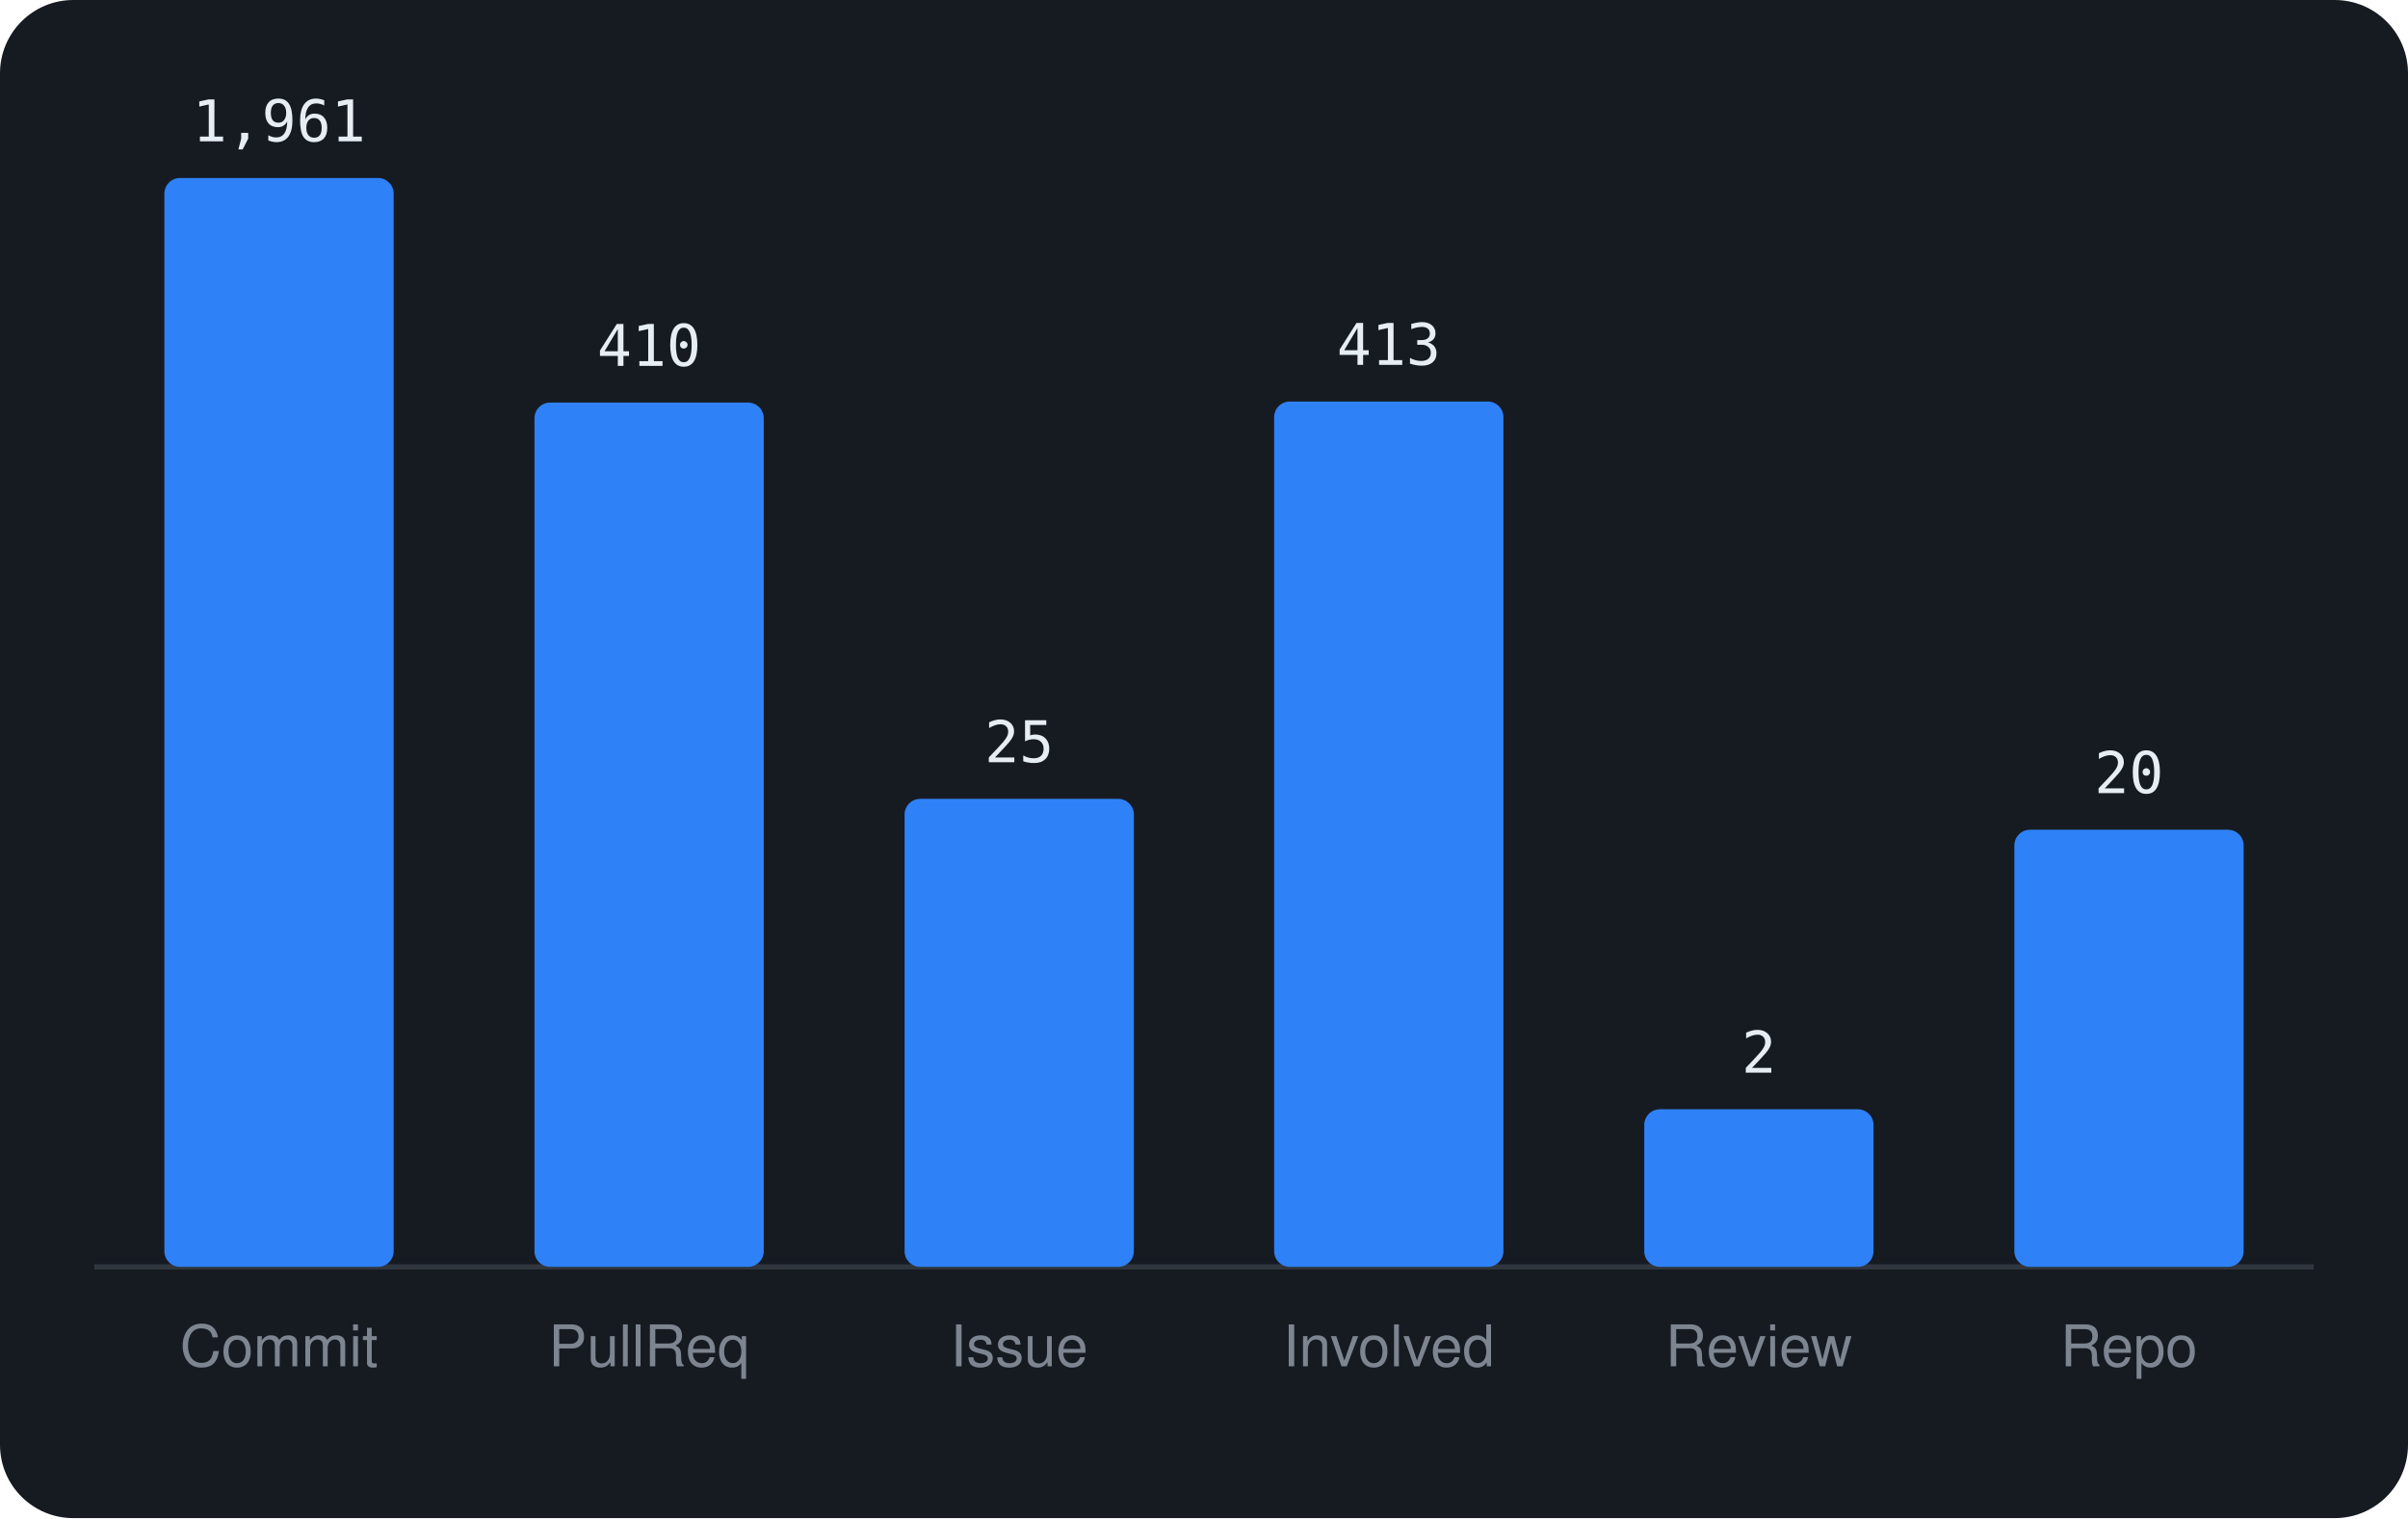
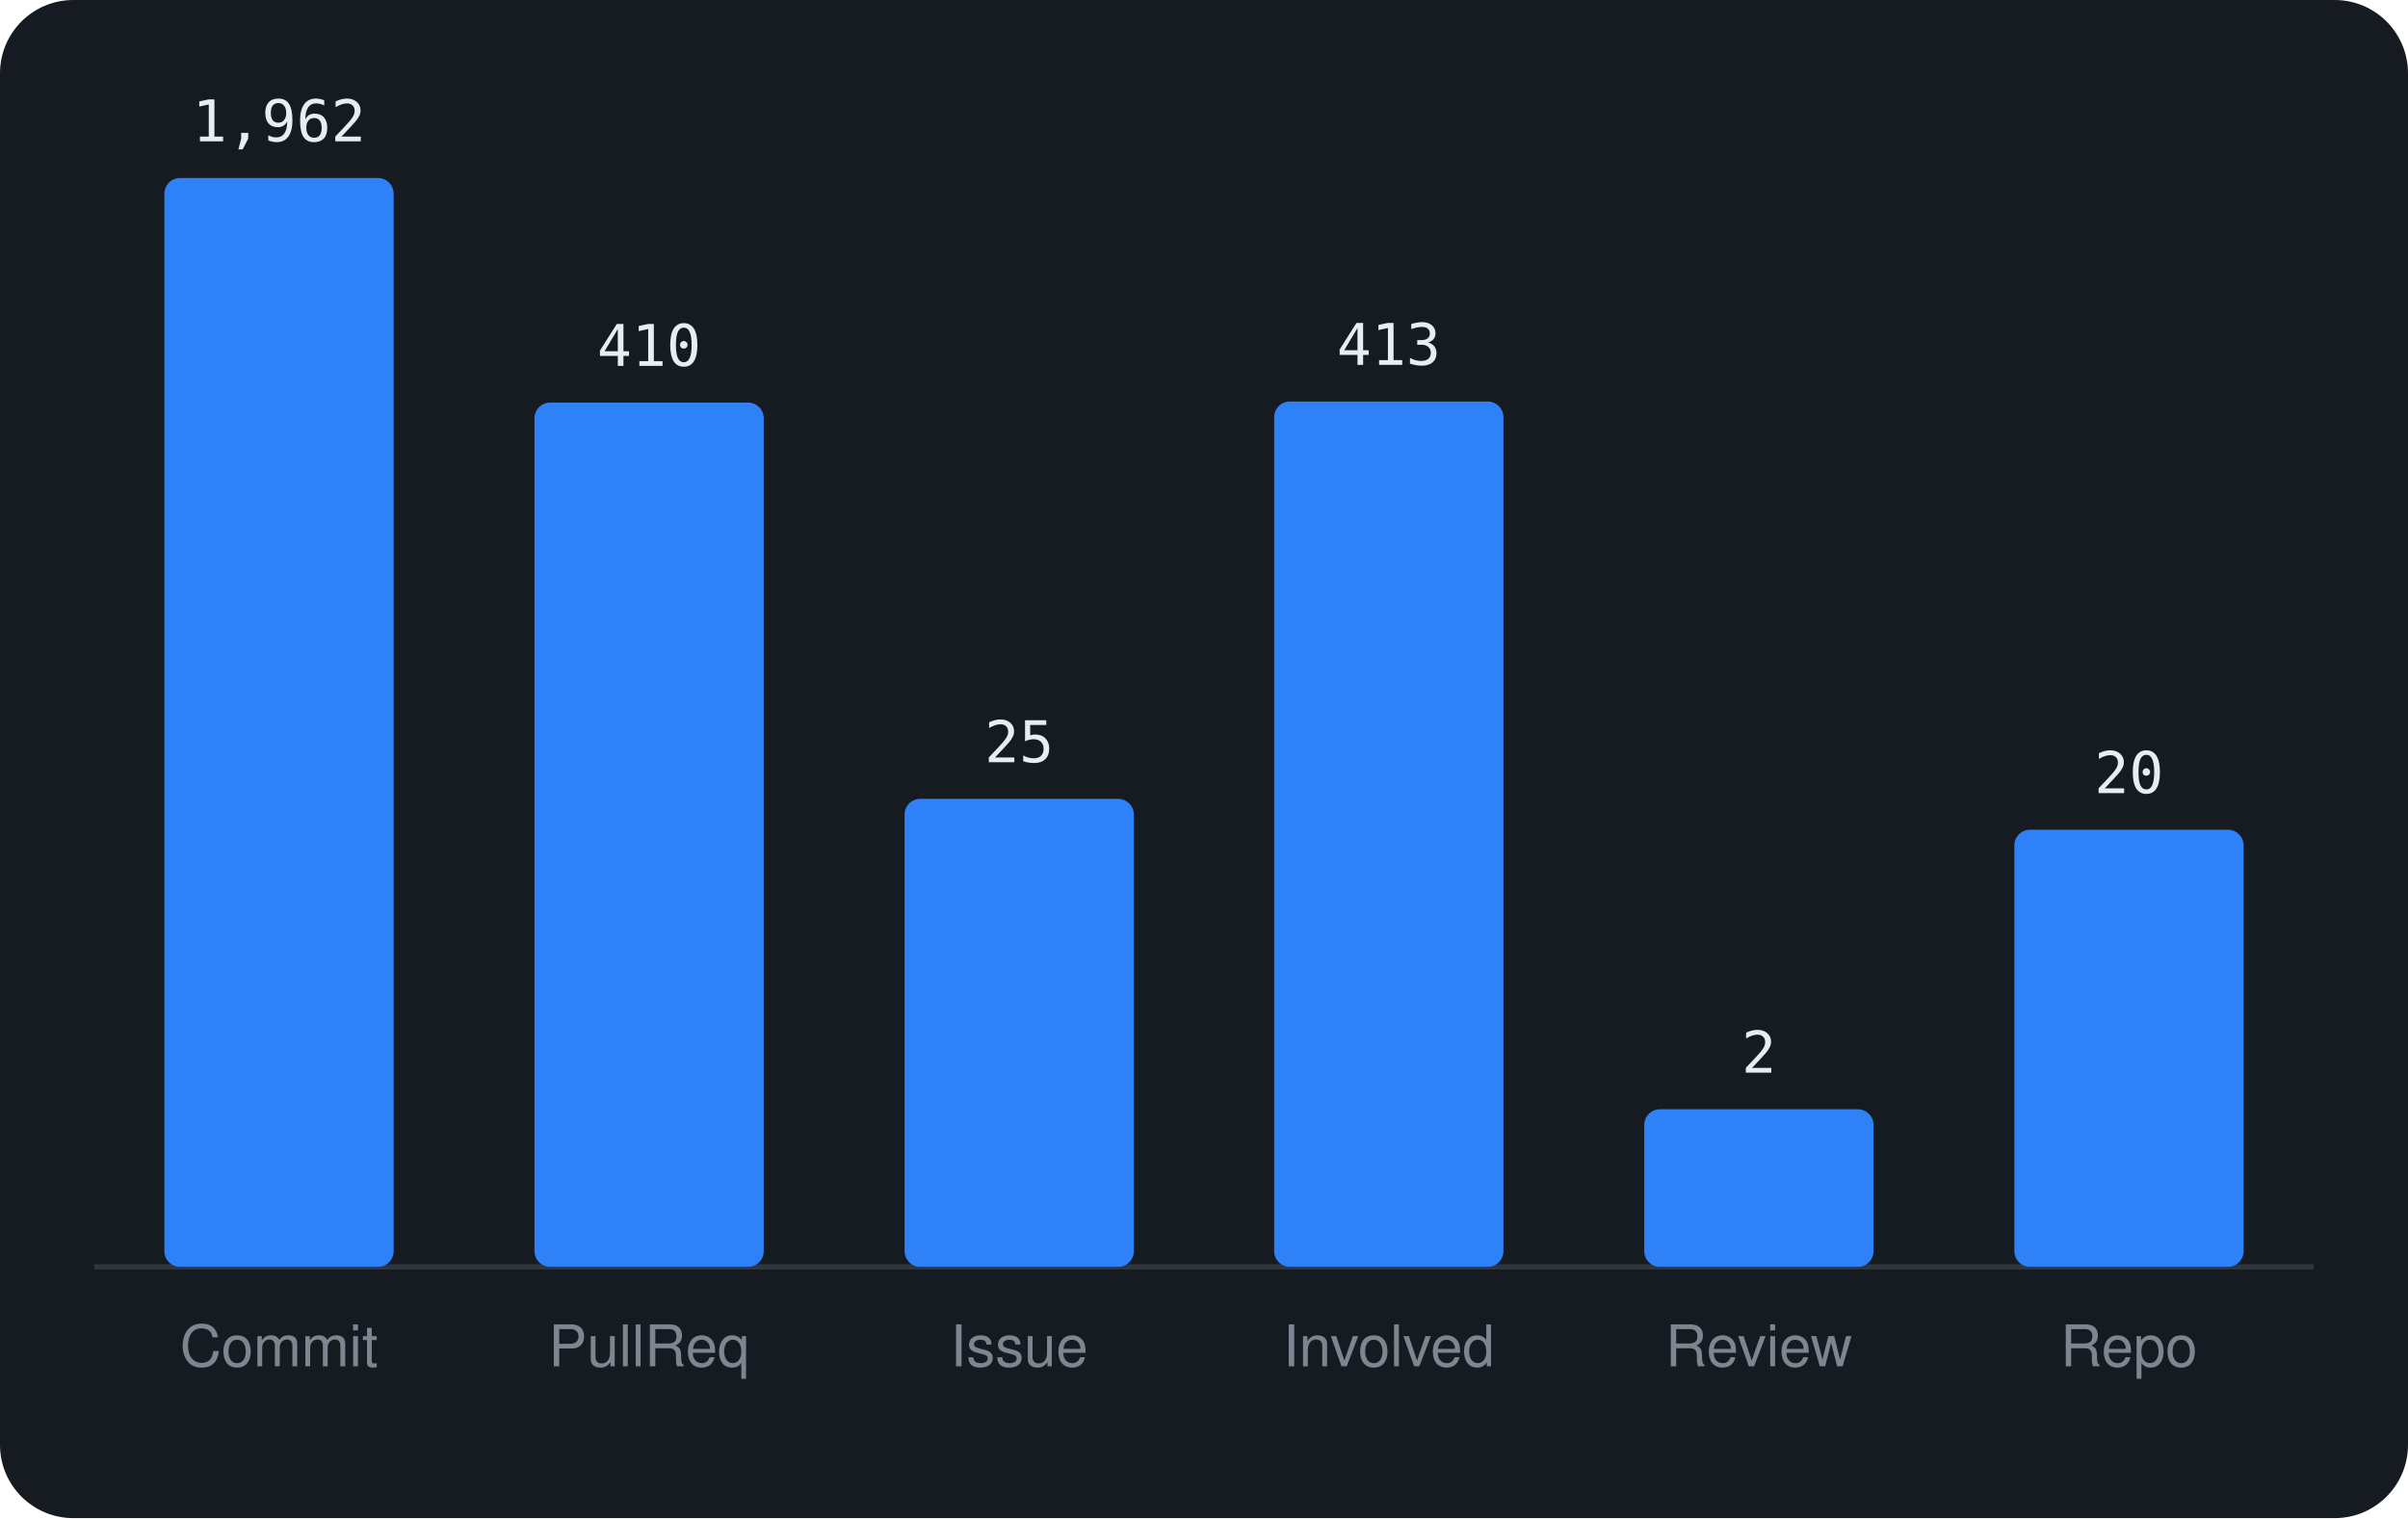
<svg xmlns="http://www.w3.org/2000/svg" viewBox="0 0 460 290" width="460" height="290" font-family="-apple-system,BlinkMacSystemFont,'Segoe UI',Helvetica,Arial,sans-serif">
  <rect width="460" height="290" rx="14" fill="#161b22" />
  <line x1="18" y1="242" x2="442" y2="242" stroke="#30363d" />
  <rect x="31.4" y="34.0" width="43.8" height="208.0" rx="3" fill="#2f81f7" />
-   <text x="53.3" y="27.0" text-anchor="middle" font-size="11" font-family="monospace" fill="#e6edf3">1,961</text>
+   <text x="53.3" y="27.0" text-anchor="middle" font-size="11" font-family="monospace" fill="#e6edf3">1,962</text>
  <text x="53.3" y="261" text-anchor="middle" font-size="11" fill="#7d8590">Commit</text>
  <rect x="102.1" y="76.9" width="43.8" height="165.1" rx="3" fill="#2f81f7" />
  <text x="124.0" y="69.9" text-anchor="middle" font-size="11" font-family="monospace" fill="#e6edf3">410</text>
  <text x="124.0" y="261" text-anchor="middle" font-size="11" fill="#7d8590">PullReq</text>
  <rect x="172.8" y="152.6" width="43.8" height="89.4" rx="3" fill="#2f81f7" />
  <text x="194.7" y="145.6" text-anchor="middle" font-size="11" font-family="monospace" fill="#e6edf3">25</text>
  <text x="194.7" y="261" text-anchor="middle" font-size="11" fill="#7d8590">Issue</text>
  <rect x="243.4" y="76.7" width="43.8" height="165.3" rx="3" fill="#2f81f7" />
  <text x="265.3" y="69.7" text-anchor="middle" font-size="11" font-family="monospace" fill="#e6edf3">413</text>
  <text x="265.3" y="261" text-anchor="middle" font-size="11" fill="#7d8590">Involved</text>
  <rect x="314.1" y="211.9" width="43.8" height="30.1" rx="3" fill="#2f81f7" />
  <text x="336.0" y="204.9" text-anchor="middle" font-size="11" font-family="monospace" fill="#e6edf3">2</text>
  <text x="336.0" y="261" text-anchor="middle" font-size="11" fill="#7d8590">Review</text>
  <rect x="384.8" y="158.5" width="43.8" height="83.5" rx="3" fill="#2f81f7" />
  <text x="406.7" y="151.5" text-anchor="middle" font-size="11" font-family="monospace" fill="#e6edf3">20</text>
  <text x="406.7" y="261" text-anchor="middle" font-size="11" fill="#7d8590">Repo</text>
</svg>
